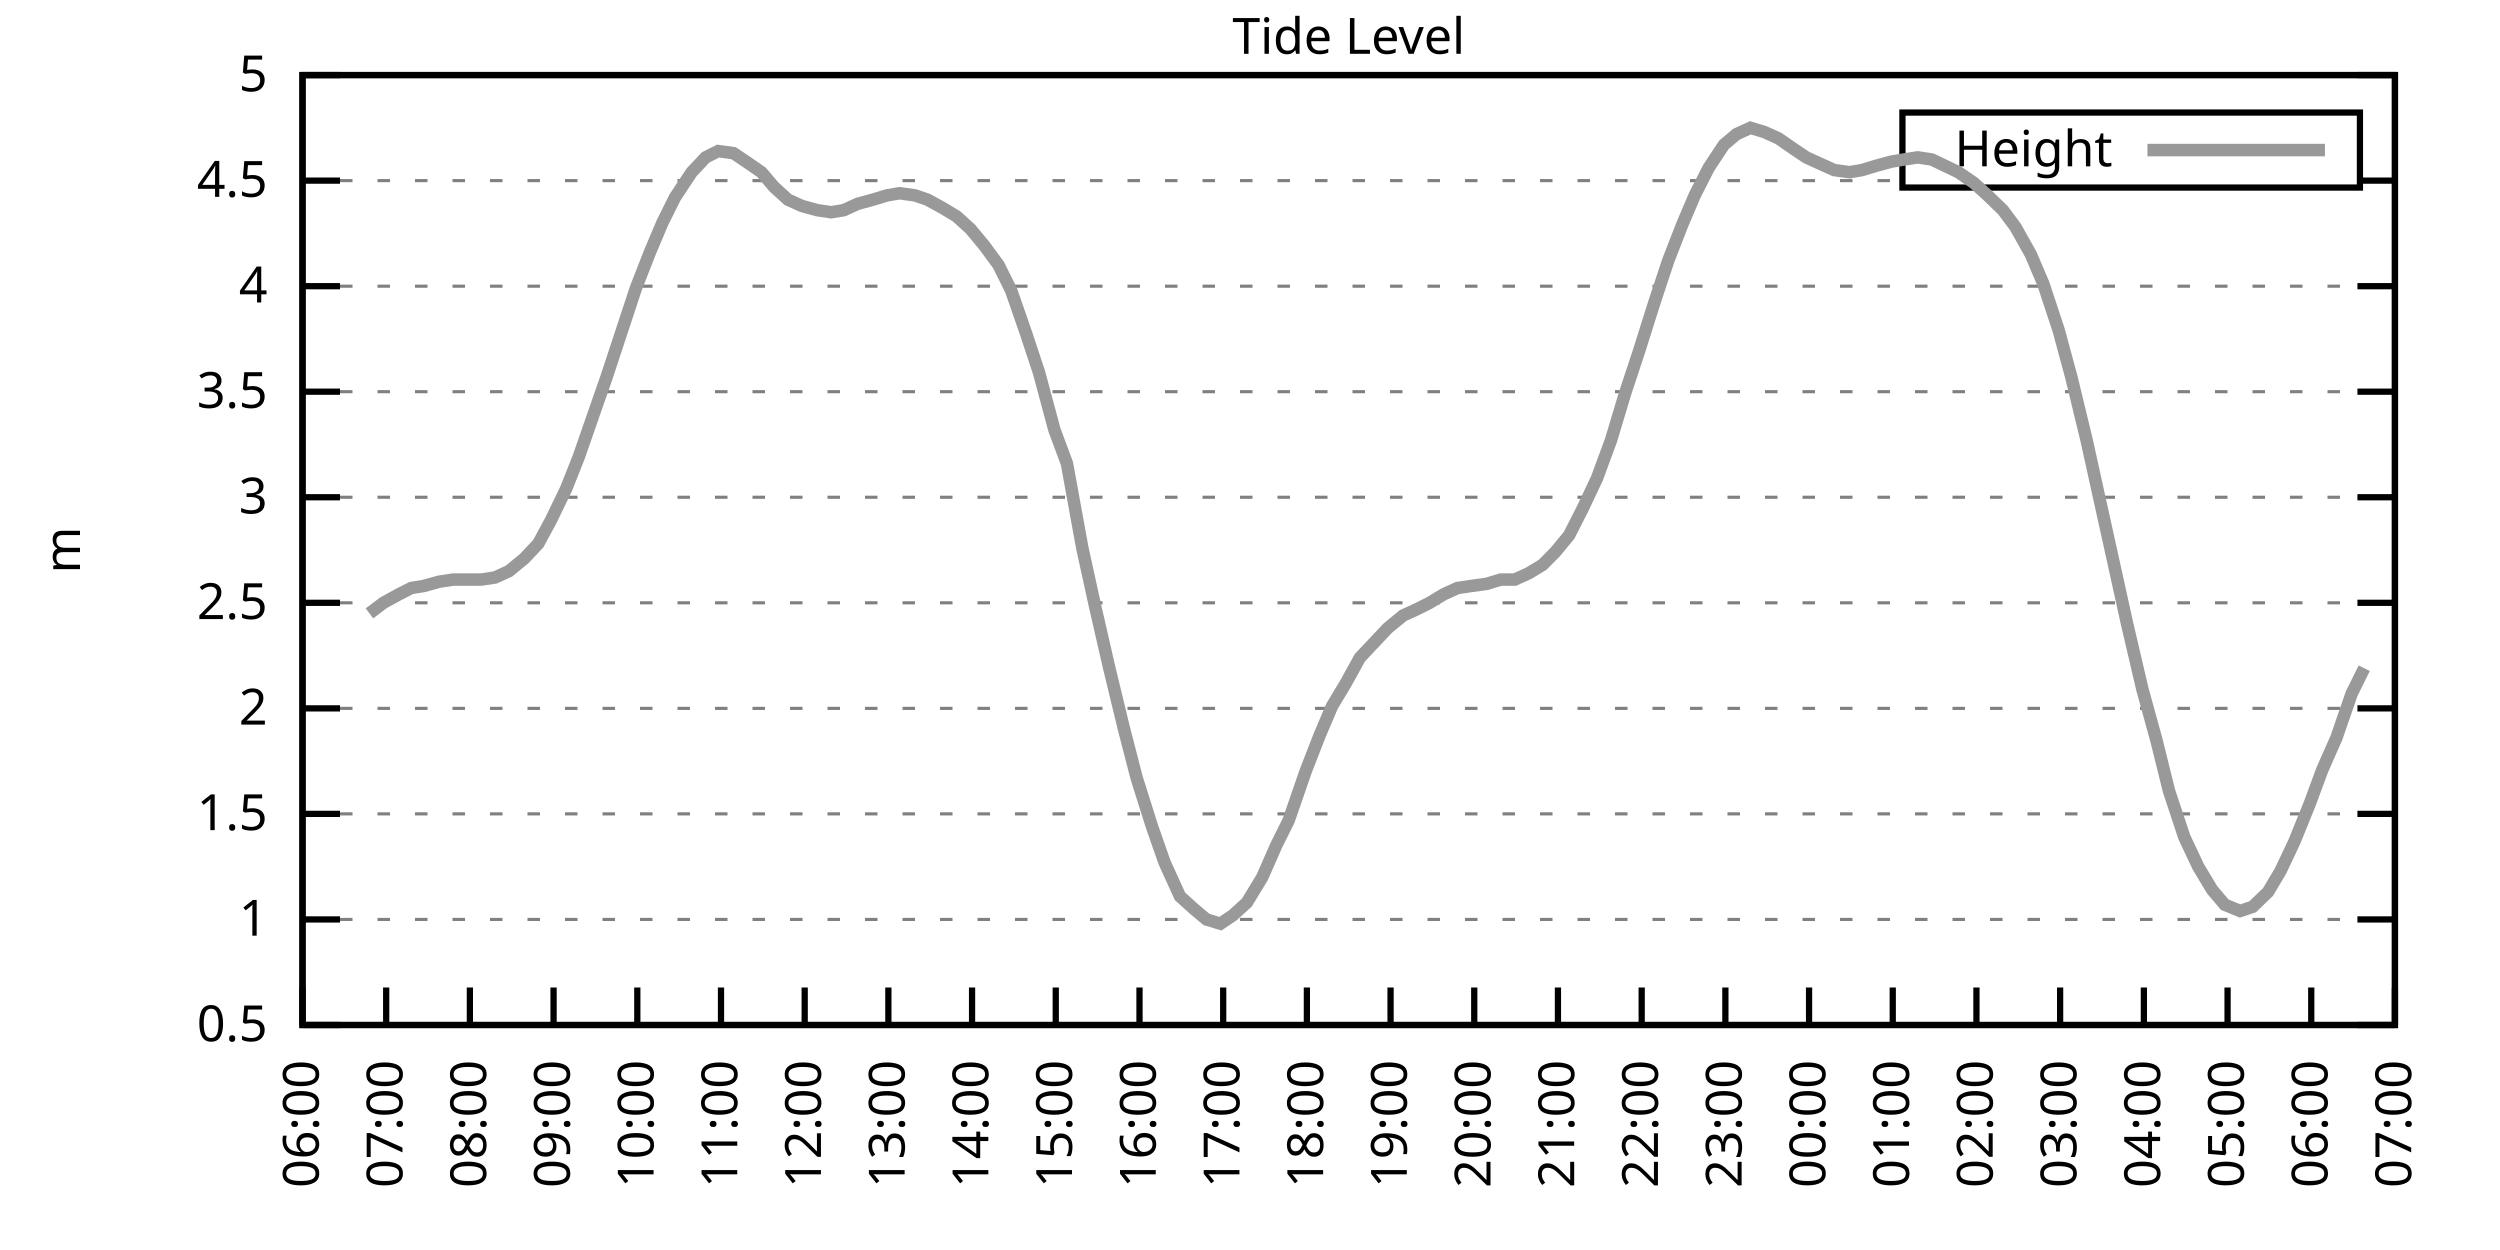
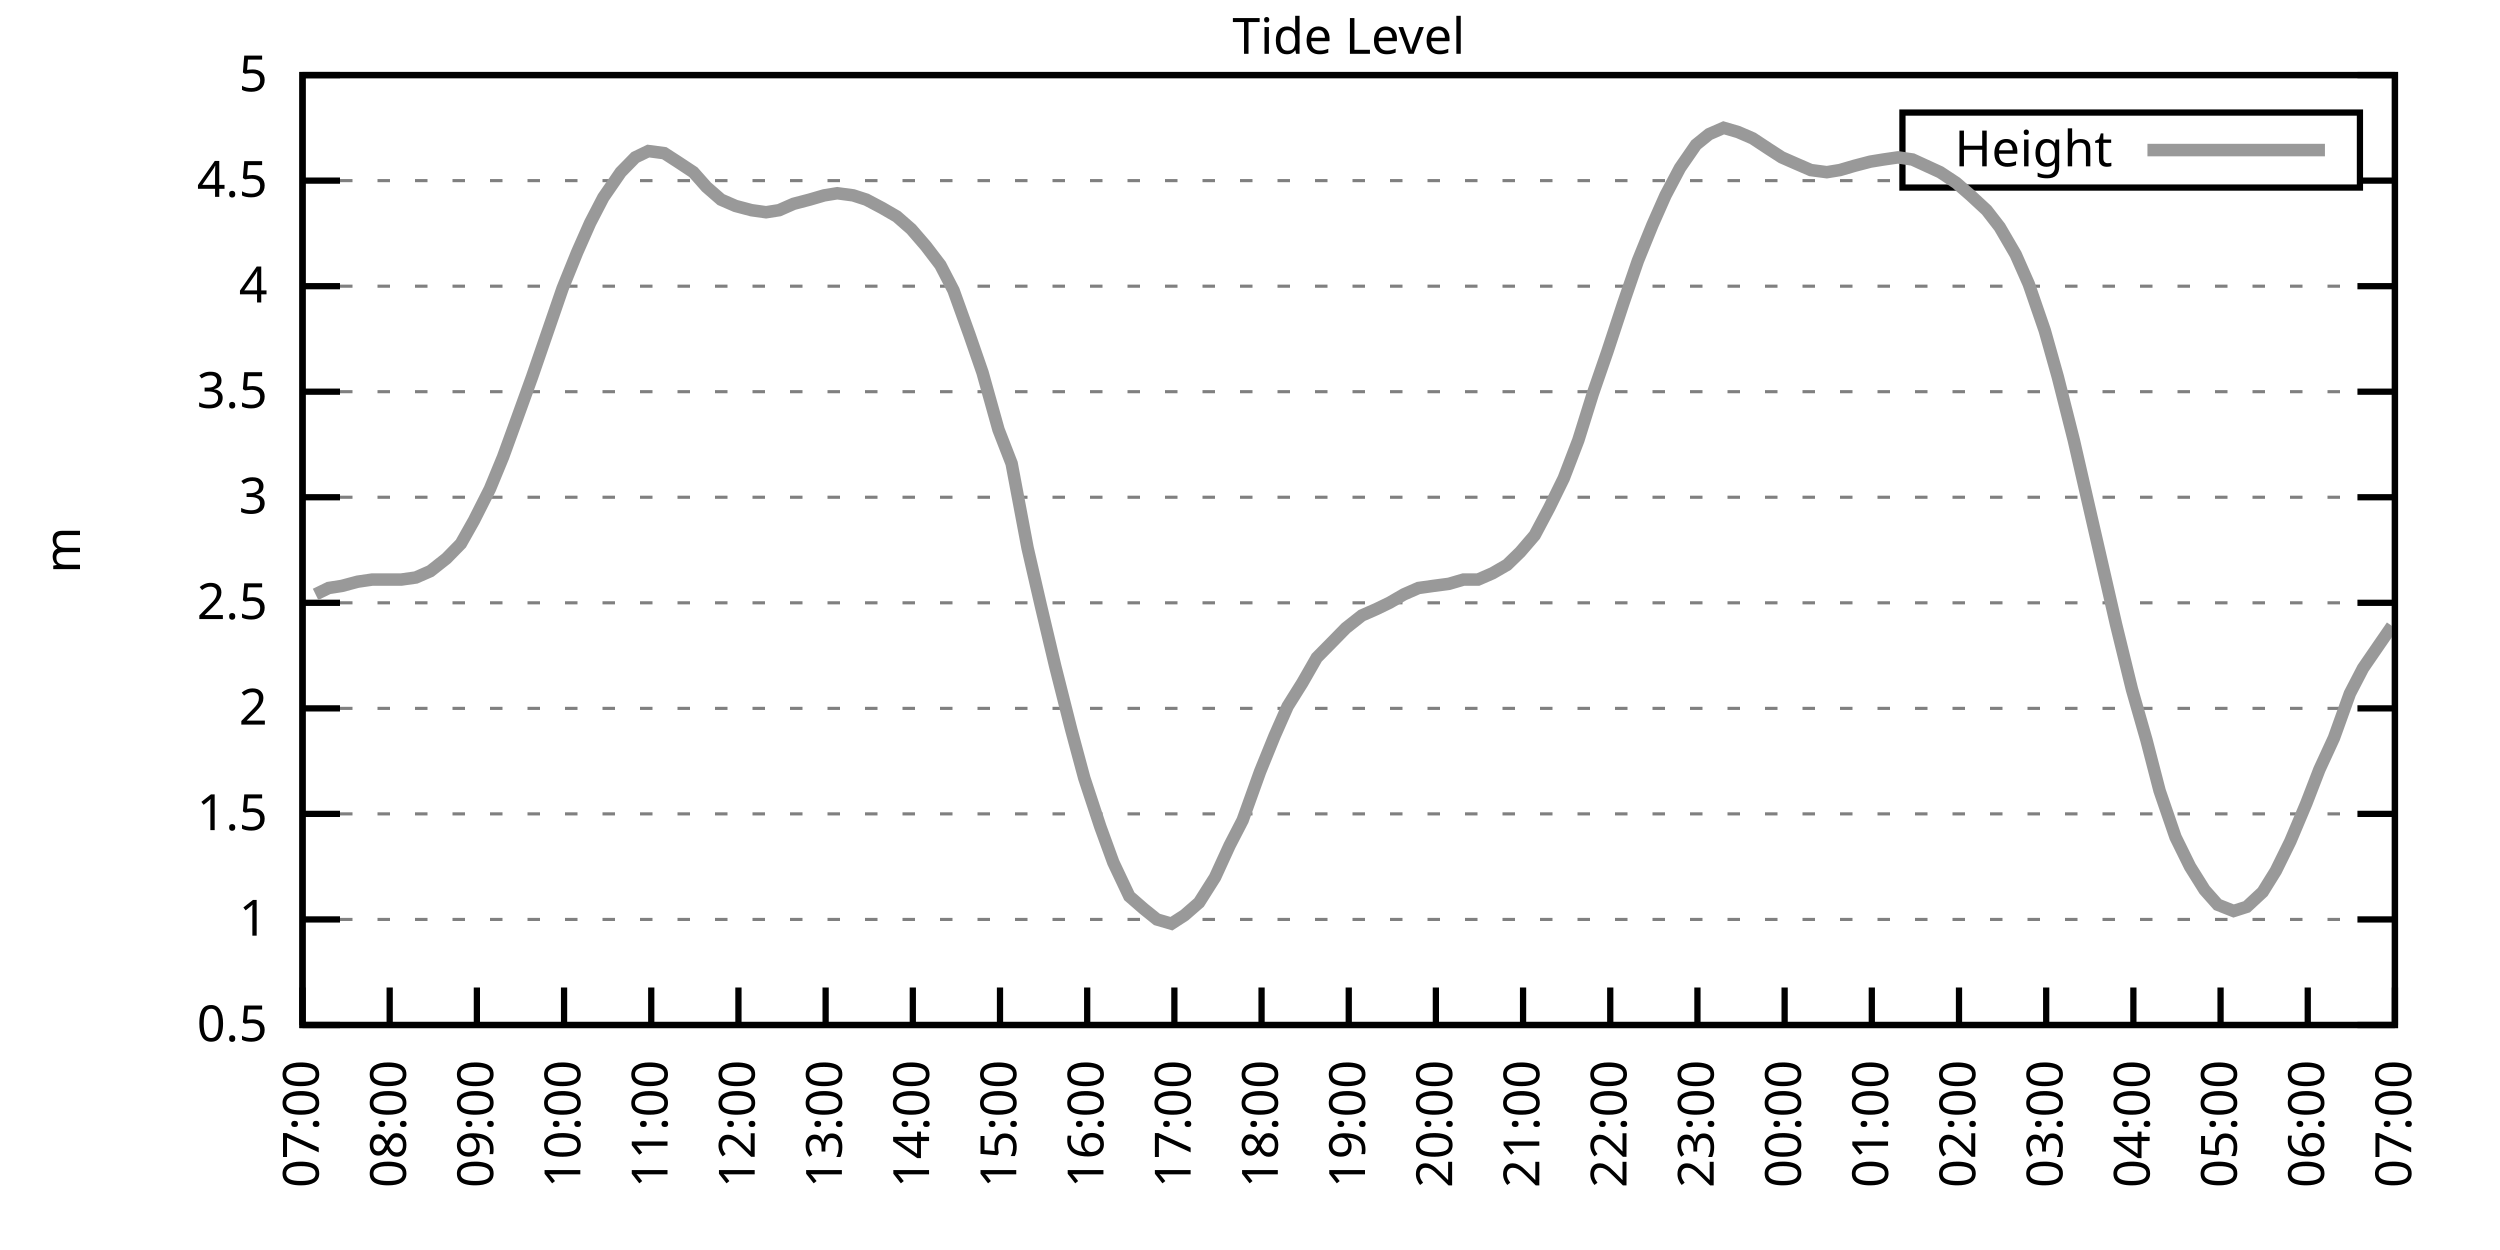
<svg xmlns="http://www.w3.org/2000/svg" xmlns:xlink="http://www.w3.org/1999/xlink" width="400" height="200" viewBox="0 0 400 200">
  <g id="gnuplot_canvas">
    <rect x="0" y="0" width="400" height="200" fill="none" />
    <defs>
      <circle id="gpDot" r="0.5" stroke-width="0.5" stroke="currentColor" />
      <path id="gpPt0" stroke-width="0.333" stroke="currentColor" d="M-1,0 h2 M0,-1 v2" />
      <path id="gpPt1" stroke-width="0.333" stroke="currentColor" d="M-1,-1 L1,1 M1,-1 L-1,1" />
      <path id="gpPt2" stroke-width="0.333" stroke="currentColor" d="M-1,0 L1,0 M0,-1 L0,1 M-1,-1 L1,1 M-1,1 L1,-1" />
      <rect id="gpPt3" stroke-width="0.333" stroke="currentColor" x="-1" y="-1" width="2" height="2" />
      <rect id="gpPt4" stroke-width="0.333" stroke="currentColor" fill="currentColor" x="-1" y="-1" width="2" height="2" />
      <circle id="gpPt5" stroke-width="0.333" stroke="currentColor" cx="0" cy="0" r="1" />
      <use xlink:href="#gpPt5" id="gpPt6" fill="currentColor" stroke="none" />
      <path id="gpPt7" stroke-width="0.333" stroke="currentColor" d="M0,-1.33 L-1.33,0.67 L1.33,0.67 z" />
      <use xlink:href="#gpPt7" id="gpPt8" fill="currentColor" stroke="none" />
      <use xlink:href="#gpPt7" id="gpPt9" stroke="currentColor" transform="rotate(180)" />
      <use xlink:href="#gpPt9" id="gpPt10" fill="currentColor" stroke="none" />
      <use xlink:href="#gpPt3" id="gpPt11" stroke="currentColor" transform="rotate(45)" />
      <use xlink:href="#gpPt11" id="gpPt12" fill="currentColor" stroke="none" />
      <path id="gpPt13" stroke-width="0.333" stroke="currentColor" d="M0,1.330 L1.265,0.411 L0.782,-1.067 L-0.782,-1.076 L-1.265,0.411 z" />
      <use xlink:href="#gpPt13" id="gpPt14" fill="currentColor" stroke="none" />
      <filter id="textbox" filterUnits="objectBoundingBox" x="0" y="0" height="1" width="1">
        <feFlood flood-color="white" flood-opacity="1" result="bgnd" />
        <feComposite in="SourceGraphic" in2="bgnd" operator="atop" />
      </filter>
      <filter id="greybox" filterUnits="objectBoundingBox" x="0" y="0" height="1" width="1">
        <feFlood flood-color="lightgrey" flood-opacity="1" result="grey" />
        <feComposite in="SourceGraphic" in2="grey" operator="atop" />
      </filter>
    </defs>
    <g fill="none" color="white" stroke="currentColor" stroke-width="1.00" stroke-linecap="butt" stroke-linejoin="miter">
</g>
    <g fill="none" color="black" stroke="currentColor" stroke-width="1.00" stroke-linecap="butt" stroke-linejoin="miter">
      <g stroke="none" shape-rendering="crispEdges">
        <polygon fill="rgb(255, 255, 255)" points="48.40,164.00 383.18,164.00 383.18,12.02 48.40,12.02 " />
      </g>
    </g>
    <g fill="none" color="black" stroke="currentColor" stroke-width="1.00" stroke-linecap="butt" stroke-linejoin="miter">
</g>
    <g fill="none" color="black" stroke="black" stroke-width="0.50" stroke-linecap="butt" stroke-linejoin="miter">
</g>
    <g fill="none" color="gray" stroke="currentColor" stroke-width="0.50" stroke-linecap="butt" stroke-linejoin="miter">
      <path stroke="gray" stroke-dasharray="2,4" class="gridline" d="M48.40,164.00 L383.19,164.00  " />
    </g>
    <g fill="none" color="gray" stroke="gray" stroke-width="1.00" stroke-linecap="butt" stroke-linejoin="miter">
</g>
    <g fill="none" color="black" stroke="currentColor" stroke-width="1.00" stroke-linecap="butt" stroke-linejoin="miter">
      <path stroke="black" d="M48.40,164.00 L54.40,164.00 M383.19,164.00 L377.19,164.00  " />
      <g transform="translate(42.80,166.60)" stroke="none" fill="black" font-family="Sans" font-size="8.00" text-anchor="end">
        <text>
          <tspan font-family="Sans"> 0.5</tspan>
        </text>
      </g>
    </g>
    <g fill="none" color="black" stroke="currentColor" stroke-width="1.00" stroke-linecap="butt" stroke-linejoin="miter">
</g>
    <g fill="none" color="black" stroke="black" stroke-width="0.50" stroke-linecap="butt" stroke-linejoin="miter">
</g>
    <g fill="none" color="gray" stroke="currentColor" stroke-width="0.50" stroke-linecap="butt" stroke-linejoin="miter">
      <path stroke="gray" stroke-dasharray="2,4" class="gridline" d="M48.40,147.11 L383.19,147.11  " />
    </g>
    <g fill="none" color="gray" stroke="gray" stroke-width="1.00" stroke-linecap="butt" stroke-linejoin="miter">
</g>
    <g fill="none" color="black" stroke="currentColor" stroke-width="1.00" stroke-linecap="butt" stroke-linejoin="miter">
      <path stroke="black" d="M48.40,147.11 L54.40,147.11 M383.19,147.11 L377.19,147.11  " />
      <g transform="translate(42.80,149.71)" stroke="none" fill="black" font-family="Sans" font-size="8.00" text-anchor="end">
        <text>
          <tspan font-family="Sans"> 1</tspan>
        </text>
      </g>
    </g>
    <g fill="none" color="black" stroke="currentColor" stroke-width="1.00" stroke-linecap="butt" stroke-linejoin="miter">
</g>
    <g fill="none" color="black" stroke="black" stroke-width="0.50" stroke-linecap="butt" stroke-linejoin="miter">
</g>
    <g fill="none" color="gray" stroke="currentColor" stroke-width="0.50" stroke-linecap="butt" stroke-linejoin="miter">
      <path stroke="gray" stroke-dasharray="2,4" class="gridline" d="M48.40,130.22 L383.19,130.22  " />
    </g>
    <g fill="none" color="gray" stroke="gray" stroke-width="1.00" stroke-linecap="butt" stroke-linejoin="miter">
</g>
    <g fill="none" color="black" stroke="currentColor" stroke-width="1.00" stroke-linecap="butt" stroke-linejoin="miter">
      <path stroke="black" d="M48.40,130.22 L54.40,130.22 M383.19,130.22 L377.19,130.22  " />
      <g transform="translate(42.80,132.82)" stroke="none" fill="black" font-family="Sans" font-size="8.00" text-anchor="end">
        <text>
          <tspan font-family="Sans"> 1.5</tspan>
        </text>
      </g>
    </g>
    <g fill="none" color="black" stroke="currentColor" stroke-width="1.00" stroke-linecap="butt" stroke-linejoin="miter">
</g>
    <g fill="none" color="black" stroke="black" stroke-width="0.50" stroke-linecap="butt" stroke-linejoin="miter">
</g>
    <g fill="none" color="gray" stroke="currentColor" stroke-width="0.50" stroke-linecap="butt" stroke-linejoin="miter">
      <path stroke="gray" stroke-dasharray="2,4" class="gridline" d="M48.40,113.34 L383.19,113.34  " />
    </g>
    <g fill="none" color="gray" stroke="gray" stroke-width="1.00" stroke-linecap="butt" stroke-linejoin="miter">
</g>
    <g fill="none" color="black" stroke="currentColor" stroke-width="1.00" stroke-linecap="butt" stroke-linejoin="miter">
      <path stroke="black" d="M48.40,113.34 L54.40,113.34 M383.19,113.34 L377.19,113.34  " />
      <g transform="translate(42.80,115.94)" stroke="none" fill="black" font-family="Sans" font-size="8.00" text-anchor="end">
        <text>
          <tspan font-family="Sans"> 2</tspan>
        </text>
      </g>
    </g>
    <g fill="none" color="black" stroke="currentColor" stroke-width="1.00" stroke-linecap="butt" stroke-linejoin="miter">
</g>
    <g fill="none" color="black" stroke="black" stroke-width="0.50" stroke-linecap="butt" stroke-linejoin="miter">
</g>
    <g fill="none" color="gray" stroke="currentColor" stroke-width="0.50" stroke-linecap="butt" stroke-linejoin="miter">
      <path stroke="gray" stroke-dasharray="2,4" class="gridline" d="M48.40,96.45 L383.19,96.45  " />
    </g>
    <g fill="none" color="gray" stroke="gray" stroke-width="1.00" stroke-linecap="butt" stroke-linejoin="miter">
</g>
    <g fill="none" color="black" stroke="currentColor" stroke-width="1.00" stroke-linecap="butt" stroke-linejoin="miter">
      <path stroke="black" d="M48.40,96.45 L54.40,96.45 M383.19,96.45 L377.19,96.45  " />
      <g transform="translate(42.80,99.05)" stroke="none" fill="black" font-family="Sans" font-size="8.00" text-anchor="end">
        <text>
          <tspan font-family="Sans"> 2.5</tspan>
        </text>
      </g>
    </g>
    <g fill="none" color="black" stroke="currentColor" stroke-width="1.00" stroke-linecap="butt" stroke-linejoin="miter">
</g>
    <g fill="none" color="black" stroke="black" stroke-width="0.50" stroke-linecap="butt" stroke-linejoin="miter">
</g>
    <g fill="none" color="gray" stroke="currentColor" stroke-width="0.50" stroke-linecap="butt" stroke-linejoin="miter">
      <path stroke="gray" stroke-dasharray="2,4" class="gridline" d="M48.40,79.56 L383.19,79.56  " />
    </g>
    <g fill="none" color="gray" stroke="gray" stroke-width="1.00" stroke-linecap="butt" stroke-linejoin="miter">
</g>
    <g fill="none" color="black" stroke="currentColor" stroke-width="1.00" stroke-linecap="butt" stroke-linejoin="miter">
      <path stroke="black" d="M48.40,79.56 L54.40,79.56 M383.19,79.56 L377.19,79.56  " />
      <g transform="translate(42.80,82.16)" stroke="none" fill="black" font-family="Sans" font-size="8.00" text-anchor="end">
        <text>
          <tspan font-family="Sans"> 3</tspan>
        </text>
      </g>
    </g>
    <g fill="none" color="black" stroke="currentColor" stroke-width="1.00" stroke-linecap="butt" stroke-linejoin="miter">
</g>
    <g fill="none" color="black" stroke="black" stroke-width="0.50" stroke-linecap="butt" stroke-linejoin="miter">
</g>
    <g fill="none" color="gray" stroke="currentColor" stroke-width="0.50" stroke-linecap="butt" stroke-linejoin="miter">
      <path stroke="gray" stroke-dasharray="2,4" class="gridline" d="M48.40,62.67 L383.19,62.67  " />
    </g>
    <g fill="none" color="gray" stroke="gray" stroke-width="1.00" stroke-linecap="butt" stroke-linejoin="miter">
</g>
    <g fill="none" color="black" stroke="currentColor" stroke-width="1.00" stroke-linecap="butt" stroke-linejoin="miter">
      <path stroke="black" d="M48.40,62.67 L54.40,62.67 M383.19,62.67 L377.19,62.67  " />
      <g transform="translate(42.80,65.27)" stroke="none" fill="black" font-family="Sans" font-size="8.00" text-anchor="end">
        <text>
          <tspan font-family="Sans"> 3.5</tspan>
        </text>
      </g>
    </g>
    <g fill="none" color="black" stroke="currentColor" stroke-width="1.00" stroke-linecap="butt" stroke-linejoin="miter">
</g>
    <g fill="none" color="black" stroke="black" stroke-width="0.50" stroke-linecap="butt" stroke-linejoin="miter">
</g>
    <g fill="none" color="gray" stroke="currentColor" stroke-width="0.50" stroke-linecap="butt" stroke-linejoin="miter">
      <path stroke="gray" stroke-dasharray="2,4" class="gridline" d="M48.40,45.79 L383.19,45.79  " />
    </g>
    <g fill="none" color="gray" stroke="gray" stroke-width="1.00" stroke-linecap="butt" stroke-linejoin="miter">
</g>
    <g fill="none" color="black" stroke="currentColor" stroke-width="1.00" stroke-linecap="butt" stroke-linejoin="miter">
      <path stroke="black" d="M48.40,45.79 L54.40,45.79 M383.19,45.79 L377.19,45.79  " />
      <g transform="translate(42.80,48.39)" stroke="none" fill="black" font-family="Sans" font-size="8.00" text-anchor="end">
        <text>
          <tspan font-family="Sans"> 4</tspan>
        </text>
      </g>
    </g>
    <g fill="none" color="black" stroke="currentColor" stroke-width="1.00" stroke-linecap="butt" stroke-linejoin="miter">
</g>
    <g fill="none" color="black" stroke="black" stroke-width="0.50" stroke-linecap="butt" stroke-linejoin="miter">
</g>
    <g fill="none" color="gray" stroke="currentColor" stroke-width="0.50" stroke-linecap="butt" stroke-linejoin="miter">
      <path stroke="gray" stroke-dasharray="2,4" class="gridline" d="M48.40,28.90 L304.39,28.90 M377.59,28.90 L383.19,28.90  " />
    </g>
    <g fill="none" color="gray" stroke="gray" stroke-width="1.00" stroke-linecap="butt" stroke-linejoin="miter">
</g>
    <g fill="none" color="black" stroke="currentColor" stroke-width="1.00" stroke-linecap="butt" stroke-linejoin="miter">
      <path stroke="black" d="M48.40,28.90 L54.40,28.90 M383.19,28.90 L377.19,28.90  " />
      <g transform="translate(42.80,31.50)" stroke="none" fill="black" font-family="Sans" font-size="8.00" text-anchor="end">
        <text>
          <tspan font-family="Sans"> 4.5</tspan>
        </text>
      </g>
    </g>
    <g fill="none" color="black" stroke="currentColor" stroke-width="1.00" stroke-linecap="butt" stroke-linejoin="miter">
</g>
    <g fill="none" color="black" stroke="black" stroke-width="0.50" stroke-linecap="butt" stroke-linejoin="miter">
</g>
    <g fill="none" color="gray" stroke="currentColor" stroke-width="0.50" stroke-linecap="butt" stroke-linejoin="miter">
      <path stroke="gray" stroke-dasharray="2,4" class="gridline" d="M48.40,12.01 L383.19,12.01  " />
    </g>
    <g fill="none" color="gray" stroke="gray" stroke-width="1.00" stroke-linecap="butt" stroke-linejoin="miter">
</g>
    <g fill="none" color="black" stroke="currentColor" stroke-width="1.00" stroke-linecap="butt" stroke-linejoin="miter">
      <path stroke="black" d="M48.40,12.01 L54.40,12.01 M383.19,12.01 L377.19,12.01  " />
      <g transform="translate(42.80,14.61)" stroke="none" fill="black" font-family="Sans" font-size="8.00" text-anchor="end">
        <text>
          <tspan font-family="Sans"> 5</tspan>
        </text>
      </g>
    </g>
    <g fill="none" color="black" stroke="currentColor" stroke-width="1.00" stroke-linecap="butt" stroke-linejoin="miter">
      <path stroke="black" d="M48.40,164.00 L48.40,158.00  " />
      <g transform="translate(51.00,169.60) rotate(270.00)" stroke="none" fill="black" font-family="Sans" font-size="8.00" text-anchor="end">
        <text>
-           <tspan font-family="Sans">06:00</tspan>
-         </text>
-       </g>
-     </g>
-     <g fill="none" color="black" stroke="currentColor" stroke-width="1.00" stroke-linecap="butt" stroke-linejoin="miter">
-       <path stroke="black" d="M61.79,164.00 L61.79,158.00  " />
-       <g transform="translate(64.39,169.60) rotate(270.00)" stroke="none" fill="black" font-family="Sans" font-size="8.00" text-anchor="end">
-         <text>
          <tspan font-family="Sans">07:00</tspan>
        </text>
      </g>
    </g>
    <g fill="none" color="black" stroke="currentColor" stroke-width="1.00" stroke-linecap="butt" stroke-linejoin="miter">
-       <path stroke="black" d="M75.18,164.00 L75.18,158.00  " />
-       <g transform="translate(77.78,169.60) rotate(270.00)" stroke="none" fill="black" font-family="Sans" font-size="8.00" text-anchor="end">
+       <path stroke="black" d="M62.35,164.00 L62.35,158.00  " />
+       <g transform="translate(64.95,169.60) rotate(270.00)" stroke="none" fill="black" font-family="Sans" font-size="8.00" text-anchor="end">
        <text>
          <tspan font-family="Sans">08:00</tspan>
        </text>
      </g>
    </g>
    <g fill="none" color="black" stroke="currentColor" stroke-width="1.00" stroke-linecap="butt" stroke-linejoin="miter">
-       <path stroke="black" d="M88.57,164.00 L88.57,158.00  " />
-       <g transform="translate(91.17,169.60) rotate(270.00)" stroke="none" fill="black" font-family="Sans" font-size="8.00" text-anchor="end">
+       <path stroke="black" d="M76.30,164.00 L76.30,158.00  " />
+       <g transform="translate(78.90,169.60) rotate(270.00)" stroke="none" fill="black" font-family="Sans" font-size="8.00" text-anchor="end">
        <text>
          <tspan font-family="Sans">09:00</tspan>
        </text>
      </g>
    </g>
    <g fill="none" color="black" stroke="currentColor" stroke-width="1.00" stroke-linecap="butt" stroke-linejoin="miter">
-       <path stroke="black" d="M101.97,164.00 L101.97,158.00  " />
-       <g transform="translate(104.57,169.60) rotate(270.00)" stroke="none" fill="black" font-family="Sans" font-size="8.00" text-anchor="end">
+       <path stroke="black" d="M90.25,164.00 L90.25,158.00  " />
+       <g transform="translate(92.85,169.60) rotate(270.00)" stroke="none" fill="black" font-family="Sans" font-size="8.00" text-anchor="end">
        <text>
          <tspan font-family="Sans">10:00</tspan>
        </text>
      </g>
    </g>
    <g fill="none" color="black" stroke="currentColor" stroke-width="1.00" stroke-linecap="butt" stroke-linejoin="miter">
-       <path stroke="black" d="M115.36,164.00 L115.36,158.00  " />
-       <g transform="translate(117.96,169.60) rotate(270.00)" stroke="none" fill="black" font-family="Sans" font-size="8.00" text-anchor="end">
+       <path stroke="black" d="M104.20,164.00 L104.20,158.00  " />
+       <g transform="translate(106.80,169.60) rotate(270.00)" stroke="none" fill="black" font-family="Sans" font-size="8.00" text-anchor="end">
        <text>
          <tspan font-family="Sans">11:00</tspan>
        </text>
      </g>
    </g>
    <g fill="none" color="black" stroke="currentColor" stroke-width="1.00" stroke-linecap="butt" stroke-linejoin="miter">
-       <path stroke="black" d="M128.75,164.00 L128.75,158.00  " />
-       <g transform="translate(131.35,169.60) rotate(270.00)" stroke="none" fill="black" font-family="Sans" font-size="8.00" text-anchor="end">
+       <path stroke="black" d="M118.15,164.00 L118.15,158.00  " />
+       <g transform="translate(120.75,169.60) rotate(270.00)" stroke="none" fill="black" font-family="Sans" font-size="8.00" text-anchor="end">
        <text>
          <tspan font-family="Sans">12:00</tspan>
        </text>
      </g>
    </g>
    <g fill="none" color="black" stroke="currentColor" stroke-width="1.00" stroke-linecap="butt" stroke-linejoin="miter">
-       <path stroke="black" d="M142.14,164.00 L142.14,158.00  " />
-       <g transform="translate(144.74,169.60) rotate(270.00)" stroke="none" fill="black" font-family="Sans" font-size="8.00" text-anchor="end">
+       <path stroke="black" d="M132.10,164.00 L132.10,158.00  " />
+       <g transform="translate(134.70,169.60) rotate(270.00)" stroke="none" fill="black" font-family="Sans" font-size="8.00" text-anchor="end">
        <text>
          <tspan font-family="Sans">13:00</tspan>
        </text>
      </g>
    </g>
    <g fill="none" color="black" stroke="currentColor" stroke-width="1.00" stroke-linecap="butt" stroke-linejoin="miter">
-       <path stroke="black" d="M155.53,164.00 L155.53,158.00  " />
-       <g transform="translate(158.13,169.60) rotate(270.00)" stroke="none" fill="black" font-family="Sans" font-size="8.00" text-anchor="end">
+       <path stroke="black" d="M146.05,164.00 L146.05,158.00  " />
+       <g transform="translate(148.65,169.60) rotate(270.00)" stroke="none" fill="black" font-family="Sans" font-size="8.00" text-anchor="end">
        <text>
          <tspan font-family="Sans">14:00</tspan>
        </text>
      </g>
    </g>
    <g fill="none" color="black" stroke="currentColor" stroke-width="1.00" stroke-linecap="butt" stroke-linejoin="miter">
-       <path stroke="black" d="M168.92,164.00 L168.92,158.00  " />
-       <g transform="translate(171.52,169.60) rotate(270.00)" stroke="none" fill="black" font-family="Sans" font-size="8.00" text-anchor="end">
+       <path stroke="black" d="M160.00,164.00 L160.00,158.00  " />
+       <g transform="translate(162.60,169.60) rotate(270.00)" stroke="none" fill="black" font-family="Sans" font-size="8.00" text-anchor="end">
        <text>
          <tspan font-family="Sans">15:00</tspan>
        </text>
      </g>
    </g>
    <g fill="none" color="black" stroke="currentColor" stroke-width="1.00" stroke-linecap="butt" stroke-linejoin="miter">
-       <path stroke="black" d="M182.32,164.00 L182.32,158.00  " />
-       <g transform="translate(184.92,169.60) rotate(270.00)" stroke="none" fill="black" font-family="Sans" font-size="8.00" text-anchor="end">
+       <path stroke="black" d="M173.95,164.00 L173.95,158.00  " />
+       <g transform="translate(176.55,169.60) rotate(270.00)" stroke="none" fill="black" font-family="Sans" font-size="8.00" text-anchor="end">
        <text>
          <tspan font-family="Sans">16:00</tspan>
        </text>
      </g>
    </g>
    <g fill="none" color="black" stroke="currentColor" stroke-width="1.00" stroke-linecap="butt" stroke-linejoin="miter">
-       <path stroke="black" d="M195.71,164.00 L195.71,158.00  " />
-       <g transform="translate(198.31,169.60) rotate(270.00)" stroke="none" fill="black" font-family="Sans" font-size="8.00" text-anchor="end">
+       <path stroke="black" d="M187.90,164.00 L187.90,158.00  " />
+       <g transform="translate(190.50,169.60) rotate(270.00)" stroke="none" fill="black" font-family="Sans" font-size="8.00" text-anchor="end">
        <text>
          <tspan font-family="Sans">17:00</tspan>
        </text>
      </g>
    </g>
    <g fill="none" color="black" stroke="currentColor" stroke-width="1.00" stroke-linecap="butt" stroke-linejoin="miter">
-       <path stroke="black" d="M209.10,164.00 L209.10,158.00  " />
-       <g transform="translate(211.70,169.60) rotate(270.00)" stroke="none" fill="black" font-family="Sans" font-size="8.00" text-anchor="end">
+       <path stroke="black" d="M201.85,164.00 L201.85,158.00  " />
+       <g transform="translate(204.45,169.60) rotate(270.00)" stroke="none" fill="black" font-family="Sans" font-size="8.00" text-anchor="end">
        <text>
          <tspan font-family="Sans">18:00</tspan>
        </text>
      </g>
    </g>
    <g fill="none" color="black" stroke="currentColor" stroke-width="1.00" stroke-linecap="butt" stroke-linejoin="miter">
-       <path stroke="black" d="M222.49,164.00 L222.49,158.00  " />
-       <g transform="translate(225.09,169.60) rotate(270.00)" stroke="none" fill="black" font-family="Sans" font-size="8.00" text-anchor="end">
+       <path stroke="black" d="M215.80,164.00 L215.80,158.00  " />
+       <g transform="translate(218.40,169.60) rotate(270.00)" stroke="none" fill="black" font-family="Sans" font-size="8.00" text-anchor="end">
        <text>
          <tspan font-family="Sans">19:00</tspan>
        </text>
      </g>
    </g>
    <g fill="none" color="black" stroke="currentColor" stroke-width="1.00" stroke-linecap="butt" stroke-linejoin="miter">
-       <path stroke="black" d="M235.88,164.00 L235.88,158.00  " />
-       <g transform="translate(238.48,169.60) rotate(270.00)" stroke="none" fill="black" font-family="Sans" font-size="8.00" text-anchor="end">
+       <path stroke="black" d="M229.74,164.00 L229.74,158.00  " />
+       <g transform="translate(232.34,169.60) rotate(270.00)" stroke="none" fill="black" font-family="Sans" font-size="8.00" text-anchor="end">
        <text>
          <tspan font-family="Sans">20:00</tspan>
        </text>
      </g>
    </g>
    <g fill="none" color="black" stroke="currentColor" stroke-width="1.00" stroke-linecap="butt" stroke-linejoin="miter">
-       <path stroke="black" d="M249.27,164.00 L249.27,158.00  " />
-       <g transform="translate(251.87,169.60) rotate(270.00)" stroke="none" fill="black" font-family="Sans" font-size="8.00" text-anchor="end">
+       <path stroke="black" d="M243.69,164.00 L243.69,158.00  " />
+       <g transform="translate(246.29,169.60) rotate(270.00)" stroke="none" fill="black" font-family="Sans" font-size="8.00" text-anchor="end">
        <text>
          <tspan font-family="Sans">21:00</tspan>
        </text>
      </g>
    </g>
    <g fill="none" color="black" stroke="currentColor" stroke-width="1.00" stroke-linecap="butt" stroke-linejoin="miter">
-       <path stroke="black" d="M262.67,164.00 L262.67,158.00  " />
-       <g transform="translate(265.27,169.60) rotate(270.00)" stroke="none" fill="black" font-family="Sans" font-size="8.00" text-anchor="end">
+       <path stroke="black" d="M257.64,164.00 L257.64,158.00  " />
+       <g transform="translate(260.24,169.60) rotate(270.00)" stroke="none" fill="black" font-family="Sans" font-size="8.00" text-anchor="end">
        <text>
          <tspan font-family="Sans">22:00</tspan>
        </text>
      </g>
    </g>
    <g fill="none" color="black" stroke="currentColor" stroke-width="1.00" stroke-linecap="butt" stroke-linejoin="miter">
-       <path stroke="black" d="M276.06,164.00 L276.06,158.00  " />
-       <g transform="translate(278.66,169.60) rotate(270.00)" stroke="none" fill="black" font-family="Sans" font-size="8.00" text-anchor="end">
+       <path stroke="black" d="M271.59,164.00 L271.59,158.00  " />
+       <g transform="translate(274.19,169.60) rotate(270.00)" stroke="none" fill="black" font-family="Sans" font-size="8.00" text-anchor="end">
        <text>
          <tspan font-family="Sans">23:00</tspan>
        </text>
      </g>
    </g>
    <g fill="none" color="black" stroke="currentColor" stroke-width="1.00" stroke-linecap="butt" stroke-linejoin="miter">
-       <path stroke="black" d="M289.45,164.00 L289.45,158.00  " />
-       <g transform="translate(292.05,169.60) rotate(270.00)" stroke="none" fill="black" font-family="Sans" font-size="8.00" text-anchor="end">
+       <path stroke="black" d="M285.54,164.00 L285.54,158.00  " />
+       <g transform="translate(288.14,169.60) rotate(270.00)" stroke="none" fill="black" font-family="Sans" font-size="8.00" text-anchor="end">
        <text>
          <tspan font-family="Sans">00:00</tspan>
        </text>
      </g>
    </g>
    <g fill="none" color="black" stroke="currentColor" stroke-width="1.00" stroke-linecap="butt" stroke-linejoin="miter">
-       <path stroke="black" d="M302.84,164.00 L302.84,158.00  " />
-       <g transform="translate(305.44,169.60) rotate(270.00)" stroke="none" fill="black" font-family="Sans" font-size="8.00" text-anchor="end">
+       <path stroke="black" d="M299.49,164.00 L299.49,158.00  " />
+       <g transform="translate(302.09,169.60) rotate(270.00)" stroke="none" fill="black" font-family="Sans" font-size="8.00" text-anchor="end">
        <text>
          <tspan font-family="Sans">01:00</tspan>
        </text>
      </g>
    </g>
    <g fill="none" color="black" stroke="currentColor" stroke-width="1.00" stroke-linecap="butt" stroke-linejoin="miter">
-       <path stroke="black" d="M316.23,164.00 L316.23,158.00  " />
-       <g transform="translate(318.83,169.60) rotate(270.00)" stroke="none" fill="black" font-family="Sans" font-size="8.00" text-anchor="end">
+       <path stroke="black" d="M313.44,164.00 L313.44,158.00  " />
+       <g transform="translate(316.04,169.60) rotate(270.00)" stroke="none" fill="black" font-family="Sans" font-size="8.00" text-anchor="end">
        <text>
          <tspan font-family="Sans">02:00</tspan>
        </text>
      </g>
    </g>
    <g fill="none" color="black" stroke="currentColor" stroke-width="1.00" stroke-linecap="butt" stroke-linejoin="miter">
-       <path stroke="black" d="M329.62,164.00 L329.62,158.00  " />
-       <g transform="translate(332.22,169.60) rotate(270.00)" stroke="none" fill="black" font-family="Sans" font-size="8.00" text-anchor="end">
+       <path stroke="black" d="M327.39,164.00 L327.39,158.00  " />
+       <g transform="translate(329.99,169.60) rotate(270.00)" stroke="none" fill="black" font-family="Sans" font-size="8.00" text-anchor="end">
        <text>
          <tspan font-family="Sans">03:00</tspan>
        </text>
      </g>
    </g>
    <g fill="none" color="black" stroke="currentColor" stroke-width="1.00" stroke-linecap="butt" stroke-linejoin="miter">
-       <path stroke="black" d="M343.02,164.00 L343.02,158.00  " />
-       <g transform="translate(345.62,169.60) rotate(270.00)" stroke="none" fill="black" font-family="Sans" font-size="8.00" text-anchor="end">
+       <path stroke="black" d="M341.34,164.00 L341.34,158.00  " />
+       <g transform="translate(343.94,169.60) rotate(270.00)" stroke="none" fill="black" font-family="Sans" font-size="8.00" text-anchor="end">
        <text>
          <tspan font-family="Sans">04:00</tspan>
        </text>
      </g>
    </g>
    <g fill="none" color="black" stroke="currentColor" stroke-width="1.00" stroke-linecap="butt" stroke-linejoin="miter">
-       <path stroke="black" d="M356.41,164.00 L356.41,158.00  " />
-       <g transform="translate(359.01,169.60) rotate(270.00)" stroke="none" fill="black" font-family="Sans" font-size="8.00" text-anchor="end">
+       <path stroke="black" d="M355.29,164.00 L355.29,158.00  " />
+       <g transform="translate(357.89,169.60) rotate(270.00)" stroke="none" fill="black" font-family="Sans" font-size="8.00" text-anchor="end">
        <text>
          <tspan font-family="Sans">05:00</tspan>
        </text>
      </g>
    </g>
    <g fill="none" color="black" stroke="currentColor" stroke-width="1.00" stroke-linecap="butt" stroke-linejoin="miter">
-       <path stroke="black" d="M369.80,164.00 L369.80,158.00  " />
-       <g transform="translate(372.40,169.60) rotate(270.00)" stroke="none" fill="black" font-family="Sans" font-size="8.00" text-anchor="end">
+       <path stroke="black" d="M369.24,164.00 L369.24,158.00  " />
+       <g transform="translate(371.84,169.60) rotate(270.00)" stroke="none" fill="black" font-family="Sans" font-size="8.00" text-anchor="end">
        <text>
          <tspan font-family="Sans">06:00</tspan>
        </text>
      </g>
    </g>
    <g fill="none" color="black" stroke="currentColor" stroke-width="1.00" stroke-linecap="butt" stroke-linejoin="miter">
      <path stroke="black" d="M383.19,164.00 L383.19,158.00  " />
      <g transform="translate(385.79,169.60) rotate(270.00)" stroke="none" fill="black" font-family="Sans" font-size="8.00" text-anchor="end">
        <text>
          <tspan font-family="Sans">07:00</tspan>
        </text>
      </g>
    </g>
    <g fill="none" color="black" stroke="currentColor" stroke-width="1.00" stroke-linecap="butt" stroke-linejoin="miter">
</g>
    <g fill="none" color="black" stroke="currentColor" stroke-width="1.00" stroke-linecap="butt" stroke-linejoin="miter">
      <path stroke="black" d="M48.40,12.01 L48.40,164.00 L383.19,164.00 L383.19,12.01 L48.40,12.01 Z  " />
    </g>
    <g fill="none" color="black" stroke="currentColor" stroke-width="1.00" stroke-linecap="butt" stroke-linejoin="miter">
</g>
    <g fill="none" color="black" stroke="currentColor" stroke-width="1.00" stroke-linecap="butt" stroke-linejoin="miter">
      <path stroke="black" d="M304.39,30.01 L304.39,18.01 L377.59,18.01 L377.59,30.01 L304.39,30.01 Z  " />
    </g>
    <g id="Tide_level_plot_1">
      <g fill="none" color="white" stroke="black" stroke-width="2.00" stroke-linecap="butt" stroke-linejoin="miter">
</g>
      <g fill="none" color="black" stroke="currentColor" stroke-width="2.00" stroke-linecap="butt" stroke-linejoin="miter">
        <g transform="translate(337.99,26.61)" stroke="none" fill="black" font-family="Sans" font-size="8.00" text-anchor="end">
          <text>
            <tspan font-family="Sans">Height</tspan>
          </text>
        </g>
      </g>
      <g fill="none" color="black" stroke="currentColor" stroke-width="2.00" stroke-linecap="butt" stroke-linejoin="miter">
-         <path stroke="rgb(153, 153, 153)" d="M343.59,24.01 L371.99,24.01 M59.11,98.14 L61.35,96.45 L63.80,95.10 L65.81,94.08 L67.82,93.75 L70.27,93.07   L72.50,92.73 L74.74,92.73 L76.97,92.73 L79.20,92.40 L81.43,91.38 L83.89,89.36 L86.12,86.99 L88.13,83.28   L90.58,78.21 L92.59,73.14 L94.82,66.73 L97.06,60.31 L99.29,53.55 L101.74,46.12 L103.98,40.38 L105.98,35.65   L107.99,31.60 L110.67,27.55 L112.90,25.18 L114.91,24.17 L117.37,24.51 L119.38,25.86 L121.83,27.55 L123.84,29.91   L126.07,31.94 L128.30,32.95 L130.76,33.63 L132.99,33.96 L135.00,33.63 L137.23,32.61 L139.69,31.94 L141.92,31.26   L143.93,30.92 L146.38,31.26 L148.39,31.94 L150.85,33.29 L153.08,34.64 L155.31,36.67 L157.54,39.37 L159.77,42.41   L161.78,46.46 L164.24,53.55 L166.25,59.63 L168.70,68.75 L170.71,74.16 L173.17,87.67 L175.17,96.79 L177.41,106.58   L179.86,116.71 L181.87,124.48 L184.32,132.25 L186.33,137.99 L188.79,143.40 L191.02,145.42 L193.03,147.11 L195.26,147.79   L197.27,146.44 L199.50,144.41 L201.96,140.36 L204.19,135.29 L206.20,131.24 L208.88,123.47 L211.11,117.73 L213.12,113.00   L215.35,109.28 L217.58,105.23 L219.81,102.87 L222.04,100.50 L224.50,98.48 L226.73,97.46 L228.74,96.45 L230.97,95.10   L233.20,94.08 L235.44,93.75 L237.89,93.41 L240.12,92.73 L242.36,92.73 L244.59,91.72 L246.82,90.37 L248.83,88.34   L251.06,85.64 L253.29,81.25 L255.52,76.52 L257.76,70.44 L259.99,63.01 L262.22,56.26 L264.67,48.49 L266.91,41.73   L269.14,35.99 L271.15,31.26 L273.38,26.87 L275.83,23.16 L277.84,21.47 L280.07,20.45 L282.31,21.13 L284.54,22.14   L286.99,23.83 L289.00,25.18 L291.23,26.20 L293.47,27.21 L295.92,27.55 L297.93,27.21 L300.16,26.53 L302.62,25.86   L304.63,25.52 L306.86,25.18 L309.09,25.52 L313.33,27.55 L315.79,29.24 L318.02,31.26 L320.47,33.63 L322.48,36.33   L324.94,40.72 L326.95,45.45 L329.40,52.88 L331.41,60.31 L333.86,70.44 L335.87,79.56 L338.33,90.71 L340.34,99.83   L342.79,110.30 L345.02,118.40 L347.03,126.51 L349.49,133.94 L351.72,138.67 L353.95,142.38 L355.96,144.75 L358.42,145.76   L360.42,145.09 L362.88,142.72 L364.89,139.34 L367.12,134.62 L369.58,128.54 L371.58,123.13 L373.82,118.07 L376.27,110.97   L378.28,106.92  " />
+         <path stroke="rgb(153, 153, 153)" d="M343.59,24.01 L371.99,24.01 M50.49,95.10 L52.58,94.08 L54.68,93.75 L57.23,93.07 L59.56,92.73 L61.88,92.73   L64.21,92.73 L66.53,92.40 L68.86,91.38 L71.42,89.36 L73.74,86.99 L75.83,83.28 L78.39,78.21 L80.48,73.14   L82.81,66.73 L85.13,60.31 L87.46,53.55 L90.02,46.12 L92.34,40.38 L94.43,35.65 L96.53,31.60 L99.32,27.55   L101.64,25.18 L103.73,24.17 L106.29,24.51 L108.38,25.86 L110.94,27.55 L113.03,29.91 L115.36,31.94 L117.68,32.95   L120.24,33.63 L122.57,33.96 L124.66,33.63 L126.98,32.61 L129.54,31.94 L131.87,31.26 L133.96,30.92 L136.51,31.26   L138.61,31.94 L141.16,33.29 L143.49,34.64 L145.81,36.67 L148.14,39.37 L150.46,42.41 L152.56,46.46 L155.11,53.55   L157.21,59.63 L159.76,68.75 L161.86,74.16 L164.41,87.67 L166.51,96.79 L168.83,106.58 L171.39,116.71 L173.48,124.48   L176.04,132.25 L178.13,137.99 L180.69,143.40 L183.01,145.42 L185.11,147.11 L187.43,147.79 L189.52,146.44 L191.85,144.41   L194.41,140.36 L196.73,135.29 L198.82,131.24 L201.61,123.47 L203.94,117.73 L206.03,113.00 L208.36,109.28 L210.68,105.23   L213.01,102.87 L215.33,100.50 L217.89,98.48 L220.21,97.46 L222.30,96.45 L224.63,95.10 L226.95,94.08 L229.28,93.75   L231.84,93.41 L234.16,92.73 L236.49,92.73 L238.81,91.72 L241.14,90.37 L243.23,88.34 L245.55,85.64 L247.88,81.25   L250.20,76.52 L252.53,70.44 L254.85,63.01 L257.18,56.26 L259.74,48.49 L262.06,41.73 L264.39,35.99 L266.48,31.26   L268.80,26.87 L271.36,23.16 L273.45,21.47 L275.78,20.45 L278.10,21.13 L280.43,22.14 L282.99,23.83 L285.08,25.18   L287.40,26.20 L289.73,27.21 L292.29,27.55 L294.38,27.21 L296.70,26.53 L299.26,25.86 L301.35,25.52 L303.68,25.18   L306.00,25.52 L310.42,27.55 L312.98,29.24 L315.30,31.26 L317.86,33.63 L319.95,36.33 L322.51,40.72 L324.60,45.45   L327.16,52.88 L329.25,60.31 L331.81,70.44 L333.90,79.56 L336.46,90.71 L338.55,99.83 L341.11,110.30 L343.43,118.40   L345.53,126.51 L348.08,133.94 L350.41,138.67 L352.73,142.38 L354.83,144.75 L357.38,145.76 L359.48,145.09 L362.03,142.72   L364.13,139.34 L366.45,134.62 L369.01,128.54 L371.10,123.13 L373.43,118.07 L375.98,110.97 L378.08,106.92 L380.40,103.54   L382.73,100.16  " />
      </g>
    </g>
    <g fill="none" color="black" stroke="currentColor" stroke-width="2.00" stroke-linecap="butt" stroke-linejoin="miter">
</g>
    <g fill="none" color="black" stroke="black" stroke-width="1.00" stroke-linecap="butt" stroke-linejoin="miter">
</g>
    <g fill="none" color="black" stroke="currentColor" stroke-width="1.00" stroke-linecap="butt" stroke-linejoin="miter">
      <path stroke="black" d="M48.40,12.01 L48.40,164.00 L383.19,164.00 L383.19,12.01 L48.40,12.01 Z  " />
      <g transform="translate(12.80,88.01) rotate(270.00)" stroke="none" fill="black" font-family="Sans" font-size="8.00" text-anchor="middle">
        <text>
          <tspan font-family="Sans">m</tspan>
        </text>
      </g>
    </g>
    <g fill="none" color="black" stroke="currentColor" stroke-width="1.00" stroke-linecap="butt" stroke-linejoin="miter">
</g>
    <g fill="none" color="black" stroke="currentColor" stroke-width="1.00" stroke-linecap="butt" stroke-linejoin="miter">
      <g transform="translate(215.79,8.61)" stroke="none" fill="black" font-family="Sans" font-size="8.00" text-anchor="middle">
        <text>
          <tspan font-family="Sans">Tide Level</tspan>
        </text>
      </g>
    </g>
    <g fill="none" color="black" stroke="currentColor" stroke-width="1.00" stroke-linecap="butt" stroke-linejoin="miter">
</g>
  </g>
</svg>
